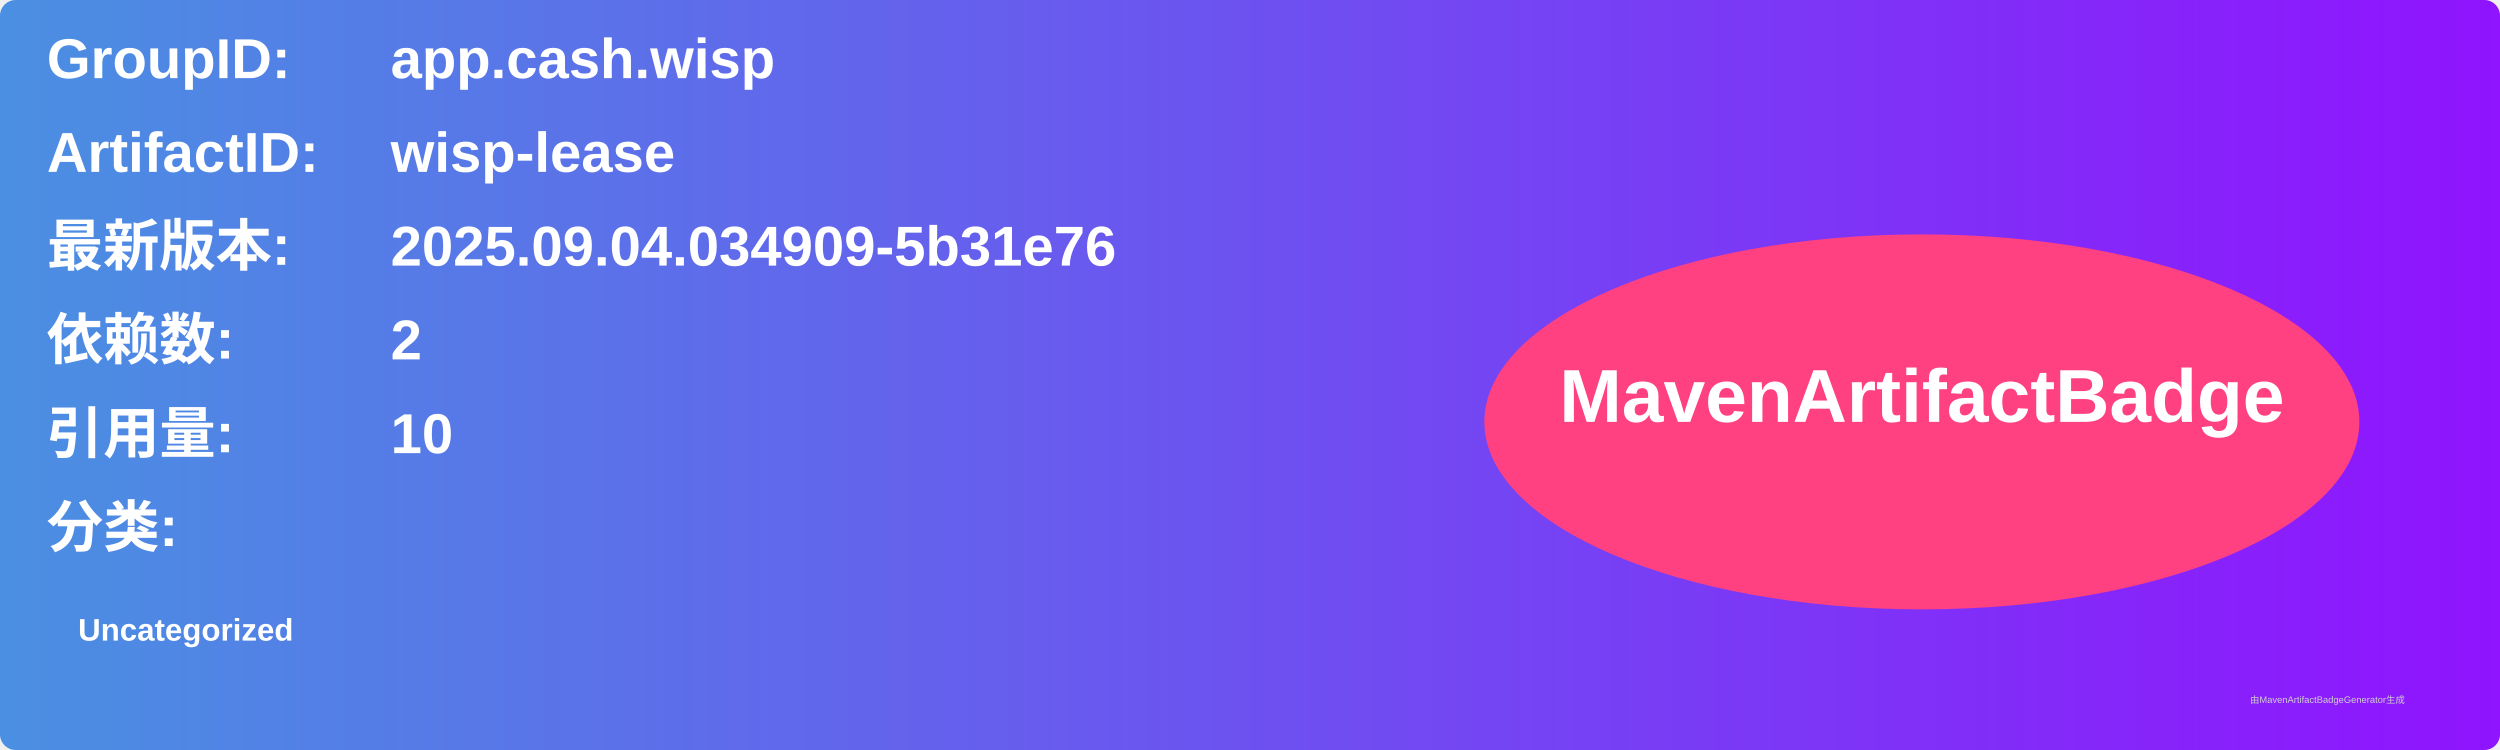
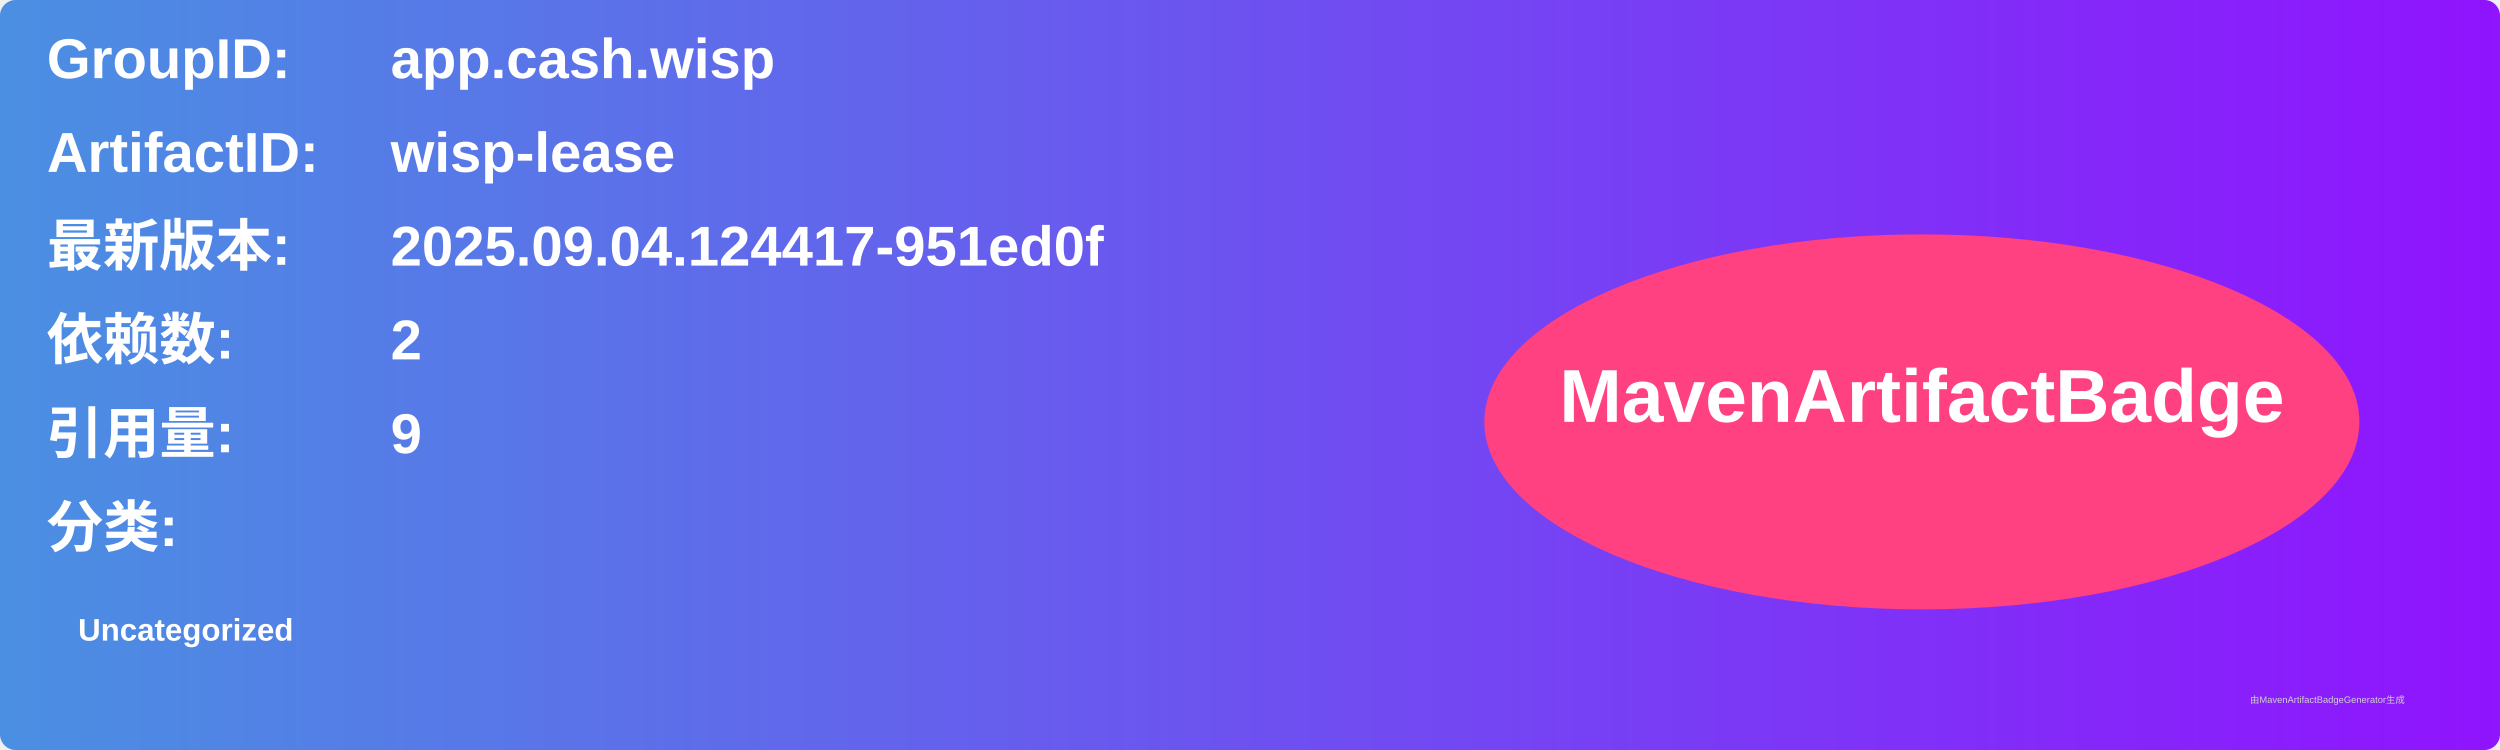
<svg xmlns="http://www.w3.org/2000/svg" width="800" height="240" viewBox="0 0 800 240">
  <linearGradient id="grad" x1="0%" y1="0%" x2="100%" y2="0%">
    <stop offset="0%" stop-color="#4a90e2" />
    <stop offset="100%" stop-color="#9013fe" />
  </linearGradient>
  <rect width="100%" height="100%" rx="5" ry="5" fill="url(#grad)" />
  <g transform="translate(15, 15)">
    <text x="0" y="10" font-family="Arial" font-size="18" fill="white" font-weight="bold" width="260">GroupID:</text>
    <text x="110" y="10" font-family="Arial" font-size="18" fill="white" font-weight="bold" width="460">app.cash.wisp</text>
    <text x="0" y="40" font-family="Arial" font-size="18" fill="white" font-weight="bold" width="260">ArtifactID:</text>
    <text x="110" y="40" font-family="Arial" font-size="18" fill="white" font-weight="bold" width="460">wisp-lease</text>
    <text x="0" y="70" font-family="Arial" font-size="18" fill="white" font-weight="bold">最新版本:</text>
    <text x="110" y="70" font-family="Arial" font-size="18" fill="white" font-weight="bold">
-       <tspan font-weight="bold">2025.09.04.034909-5b31e76</tspan>
+       <tspan font-weight="bold">2025.09.04.124417-951ed0f</tspan>
    </text>
    <text x="0" y="100" font-family="Arial" font-size="18" fill="white" font-weight="bold">依赖数: </text>
    <text x="110" y="100" font-family="Arial" font-size="18" fill="white">
      <tspan font-weight="bold">2</tspan>
    </text>
    <text x="0" y="130" font-family="Arial" font-size="18" fill="white" font-weight="bold">引用量: </text>
    <text x="110" y="130" font-family="Arial" font-size="18" fill="white">
-       <tspan font-weight="bold">10</tspan>
+       <tspan font-weight="bold">9</tspan>
    </text>
    <text x="0" y="160" font-family="Arial" font-size="18" fill="white" font-weight="bold">分类:</text>
    <text x="10" y="190" font-family="Arial" font-size="10" fill="white">
      <tspan font-weight="bold">Uncategorized</tspan>
    </text>
    <ellipse cx="600" cy="120" rx="140" ry="60" fill="#ff4081" />
    <text x="600" y="120" text-anchor="middle" font-family="Arial" font-size="24" fill="white" font-weight="bold">MavenArtifactBadge</text>
  </g>
  <text x="720" y="225" font-family="Arial" font-size="3" fill="#d0d0d0">由MavenArtifactBadgeGenerator生成</text>
</svg>
